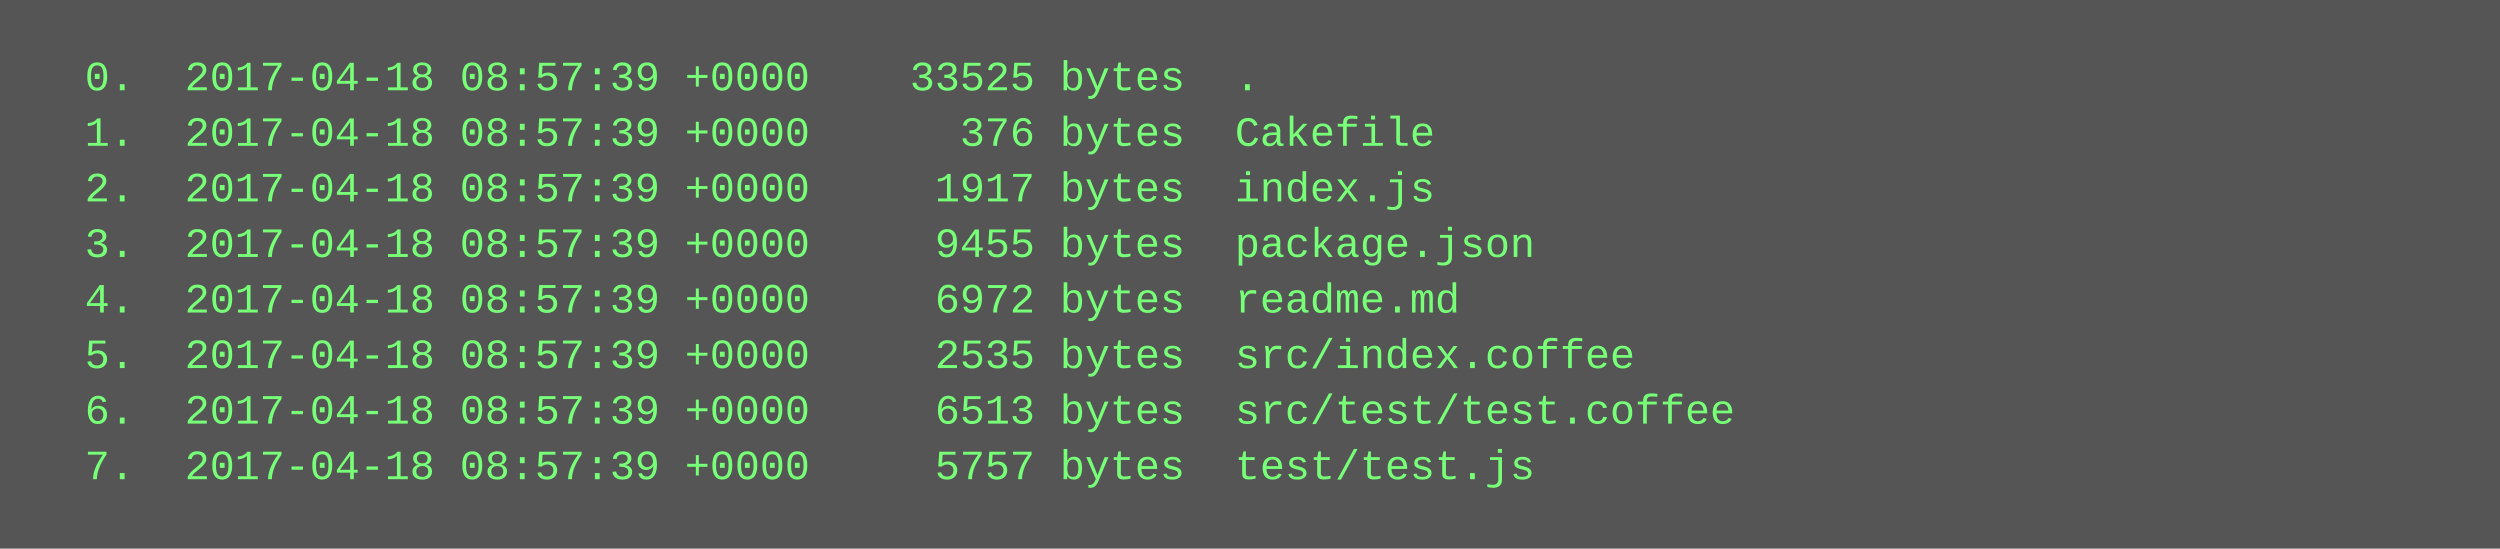
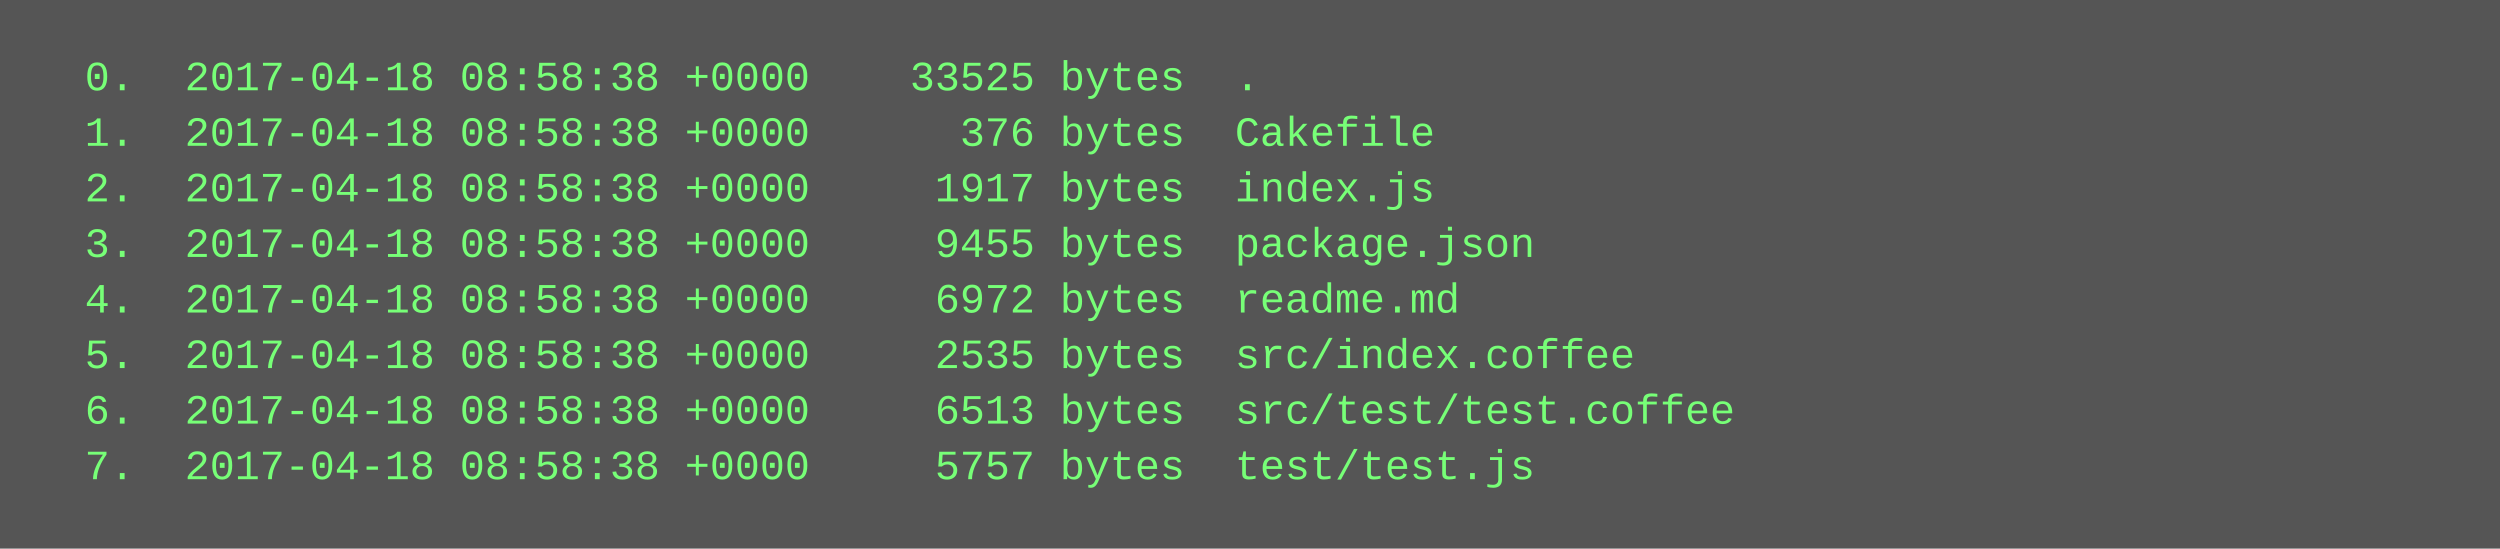
<svg xmlns="http://www.w3.org/2000/svg" height="158" width="720">
  <rect height="158" fill="#555" width="720" />
  <text fill="#7f7" font-family="Courier New" font-size="12" xml:space="preserve">
-     <tspan x="10" y="26">  0.  2017-04-18 08:57:39 +0000    33525 bytes  .</tspan>
-     <tspan x="10" y="42">  1.  2017-04-18 08:57:39 +0000      376 bytes  Cakefile</tspan>
-     <tspan x="10" y="58">  2.  2017-04-18 08:57:39 +0000     1917 bytes  index.js</tspan>
-     <tspan x="10" y="74">  3.  2017-04-18 08:57:39 +0000     9455 bytes  package.json</tspan>
-     <tspan x="10" y="90">  4.  2017-04-18 08:57:39 +0000     6972 bytes  readme.md</tspan>
-     <tspan x="10" y="106">  5.  2017-04-18 08:57:39 +0000     2535 bytes  src/index.coffee</tspan>
-     <tspan x="10" y="122">  6.  2017-04-18 08:57:39 +0000     6513 bytes  src/test/test.coffee</tspan>
-     <tspan x="10" y="138">  7.  2017-04-18 08:57:39 +0000     5757 bytes  test/test.js</tspan>
+     <tspan x="10" y="26">  0.  2017-04-18 08:58:38 +0000    33525 bytes  .</tspan>
+     <tspan x="10" y="42">  1.  2017-04-18 08:58:38 +0000      376 bytes  Cakefile</tspan>
+     <tspan x="10" y="58">  2.  2017-04-18 08:58:38 +0000     1917 bytes  index.js</tspan>
+     <tspan x="10" y="74">  3.  2017-04-18 08:58:38 +0000     9455 bytes  package.json</tspan>
+     <tspan x="10" y="90">  4.  2017-04-18 08:58:38 +0000     6972 bytes  readme.md</tspan>
+     <tspan x="10" y="106">  5.  2017-04-18 08:58:38 +0000     2535 bytes  src/index.coffee</tspan>
+     <tspan x="10" y="122">  6.  2017-04-18 08:58:38 +0000     6513 bytes  src/test/test.coffee</tspan>
+     <tspan x="10" y="138">  7.  2017-04-18 08:58:38 +0000     5757 bytes  test/test.js</tspan>
  </text>
</svg>
